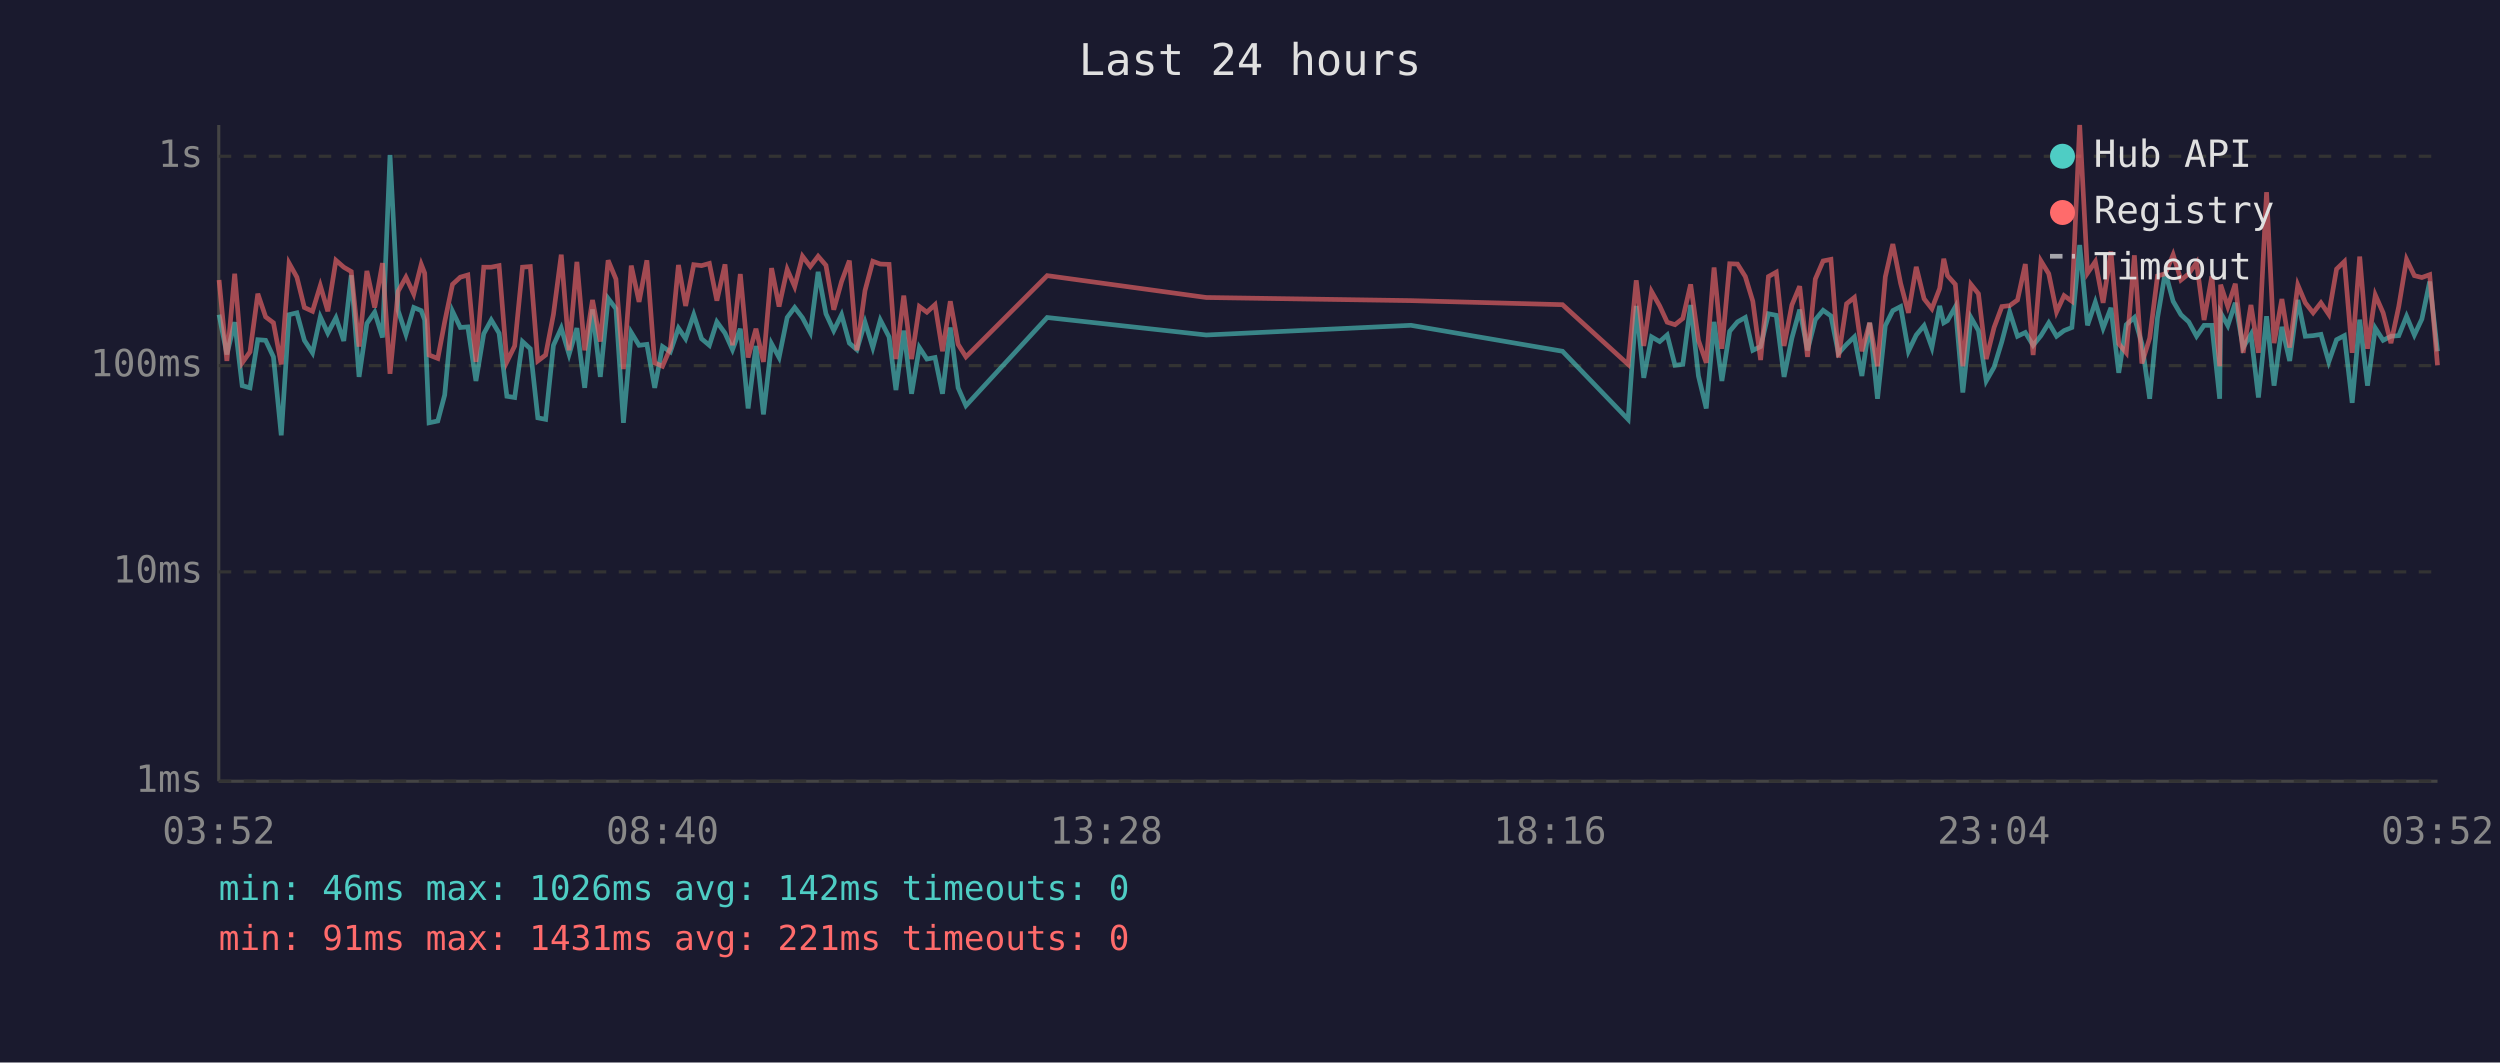
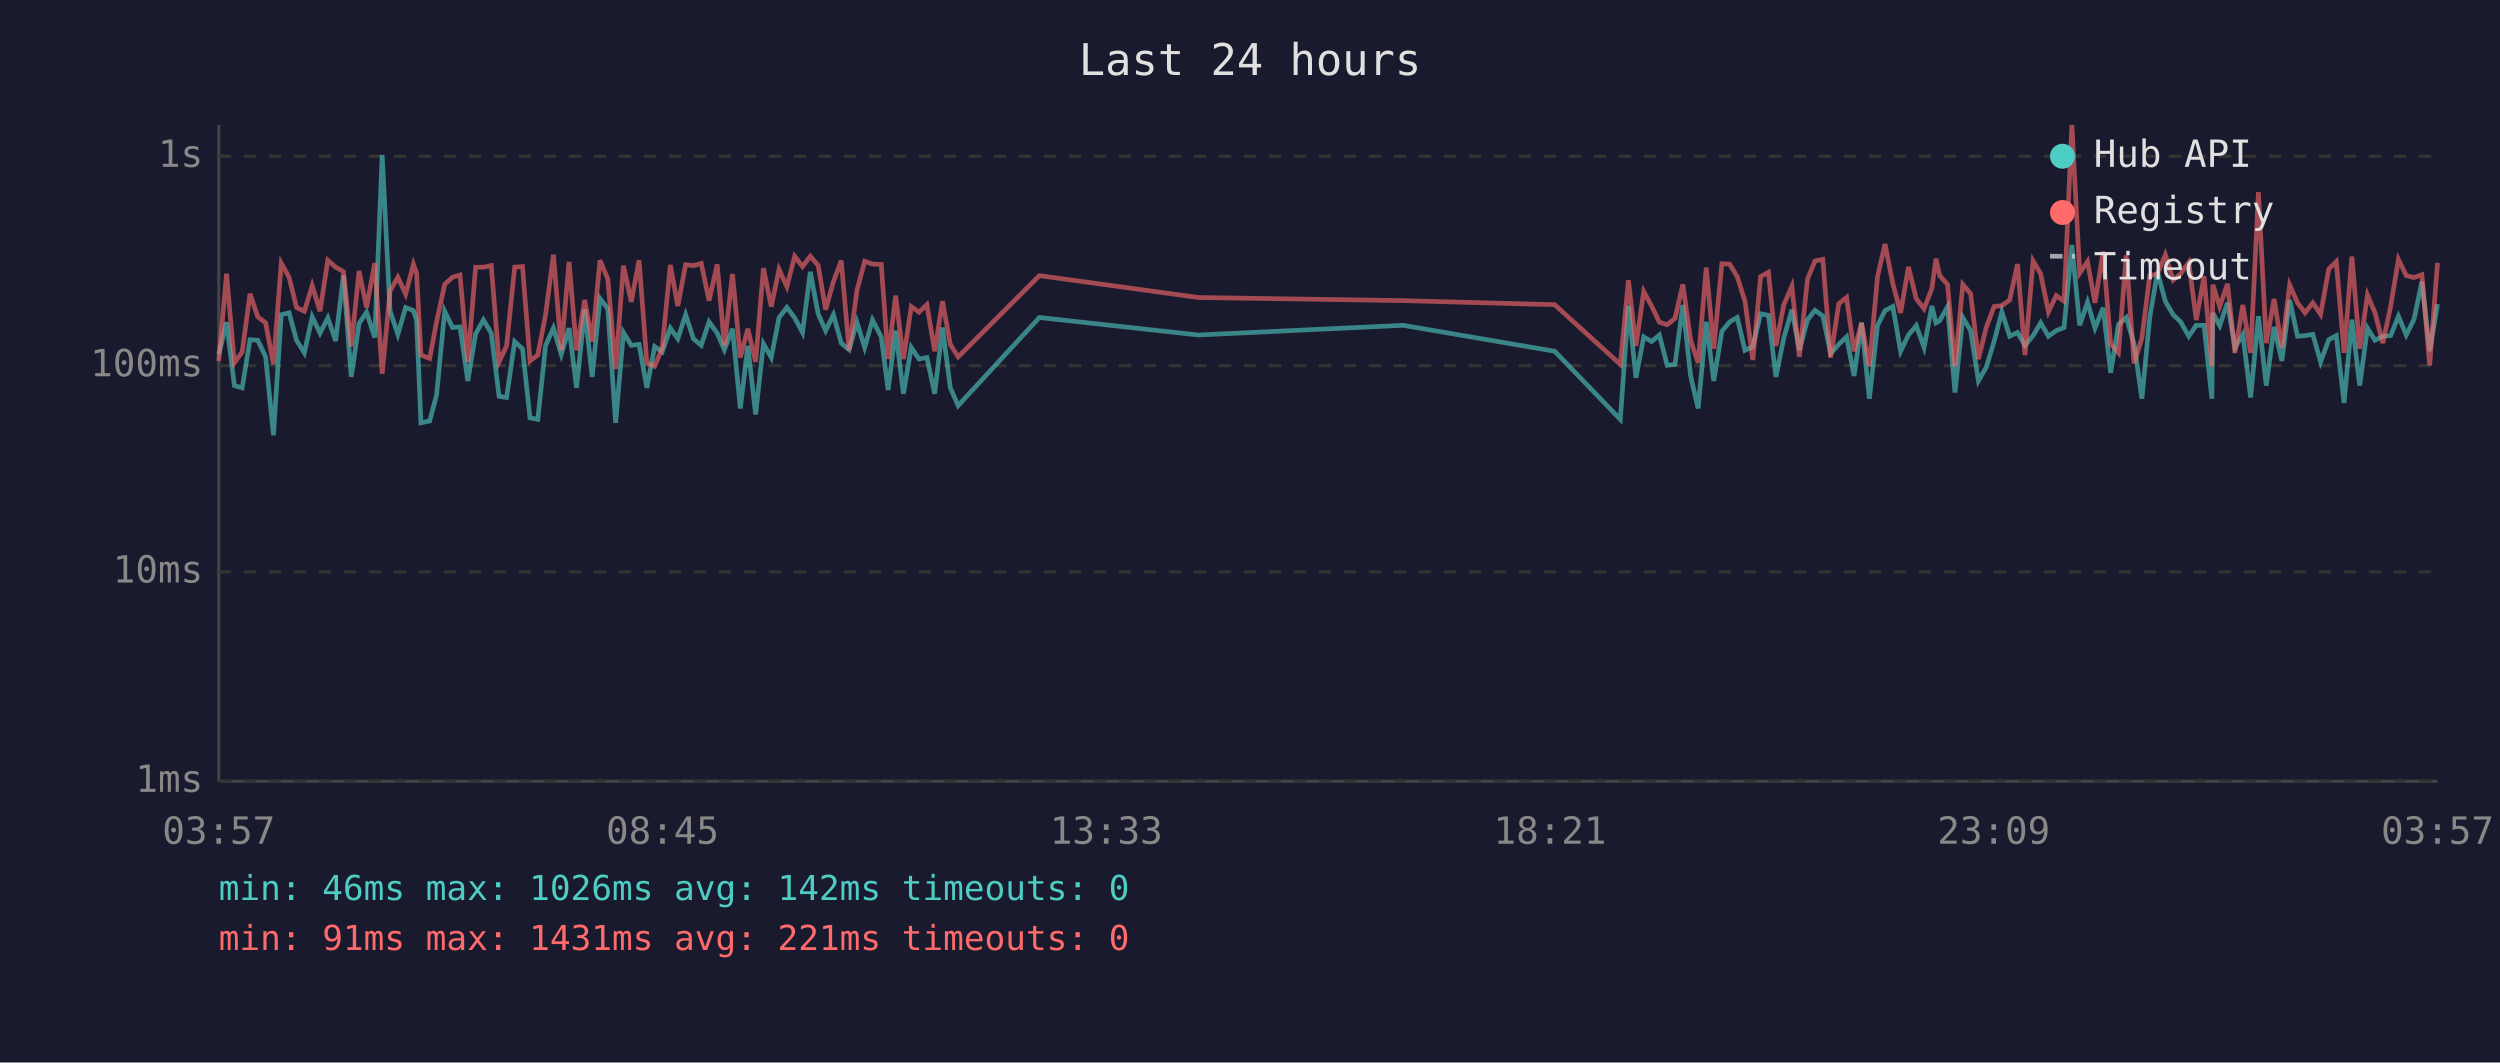
<svg xmlns="http://www.w3.org/2000/svg" viewBox="0 0 800 340" font-family="monospace" font-size="12">
  <rect width="800" height="340" fill="#1a1a2e" />
  <text x="400" y="24" fill="#e0e0e0" font-size="14" text-anchor="middle">Last 24 hours</text>
  <line x1="70" y1="40" x2="70" y2="250" stroke="#444" stroke-width="1" />
  <line x1="70" y1="250" x2="780" y2="250" stroke="#444" stroke-width="1" />
  <line x1="70" y1="250" x2="780" y2="250" stroke="#333" stroke-width="1" stroke-dasharray="4" />
  <text x="65" y="250" fill="#888" text-anchor="end" dominant-baseline="middle">1ms</text>
  <line x1="70" y1="183" x2="780" y2="183" stroke="#333" stroke-width="1" stroke-dasharray="4" />
  <text x="65" y="183" fill="#888" text-anchor="end" dominant-baseline="middle">10ms</text>
  <line x1="70" y1="117" x2="780" y2="117" stroke="#333" stroke-width="1" stroke-dasharray="4" />
  <text x="65" y="117" fill="#888" text-anchor="end" dominant-baseline="middle">100ms</text>
  <line x1="70" y1="50" x2="780" y2="50" stroke="#333" stroke-width="1" stroke-dasharray="4" />
  <text x="65" y="50" fill="#888" text-anchor="end" dominant-baseline="middle">1s</text>
-   <text x="70" y="270" fill="#888" text-anchor="middle">03:52</text>
-   <text x="212" y="270" fill="#888" text-anchor="middle">08:40</text>
-   <text x="354" y="270" fill="#888" text-anchor="middle">13:28</text>
-   <text x="496" y="270" fill="#888" text-anchor="middle">18:16</text>
-   <text x="638" y="270" fill="#888" text-anchor="middle">23:04</text>
-   <text x="780" y="270" fill="#888" text-anchor="middle">03:52</text>
-   <polyline points="70.1,100.7 72.6,113.4 75.1,103.1 77.5,123.4 80.0,124.1 82.5,108.7 85.0,108.9 87.5,114.2 90.0,139.3 92.5,100.7 95.0,100.1 97.4,108.9 100.0,112.9 102.5,101.4 104.9,106.6 107.5,101.7 110.0,109.1 112.4,88.1 114.9,120.6 117.4,103.5 119.9,99.9 122.4,108.0 124.8,49.6 127.4,99.4 129.9,107.0 132.4,98.4 134.8,99.4 135.9,102.4 137.3,135.3 140.1,134.7 142.3,126.4 144.8,99.6 147.3,104.8 149.7,104.6 152.3,121.9 154.8,106.8 157.2,102.4 159.7,106.6 162.2,126.8 164.7,127.2 167.2,109.3 169.7,111.6 172.1,133.7 174.6,134.2 177.1,110.5 179.6,105.0 182.1,113.4 184.6,105.0 187.1,124.1 189.6,99.0 192.1,120.6 194.6,95.5 197.1,98.8 199.5,135.3 202.0,106.4 204.5,110.5 207.0,110.2 209.5,124.1 212.0,110.9 214.5,112.6 217.1,105.0 219.4,108.4 222.0,100.7 224.5,108.4 227.0,110.5 229.4,103.0 232.0,106.6 234.4,111.9 236.9,105.2 239.4,130.7 241.9,110.7 244.3,132.6 246.9,110.0 249.3,114.4 251.9,101.6 254.3,98.4 256.8,101.7 259.3,106.4 261.8,87.0 264.3,100.4 266.8,105.8 269.3,100.7 271.8,109.8 274.2,111.9 276.8,103.1 279.3,111.2 281.7,102.4 284.5,107.8 286.7,124.8 289.2,105.8 291.7,126.0 294.2,111.2 296.6,114.9 299.2,114.4 301.6,126.0 304.1,104.8 306.6,124.1 309.1,129.8 335.1,101.6 386.0,107.2 451.5,104.1 500.0,112.4 521.0,134.2 523.6,97.9 526.0,120.9 528.5,107.8 531.1,109.3 533.5,107.2 536.0,116.9 538.5,116.6 541.0,97.6 543.5,120.3 546.0,130.7 548.5,103.0 551.0,121.9 553.5,106.0 556.0,103.0 558.5,101.6 560.9,112.1 563.4,110.9 565.9,100.4 568.4,100.9 570.9,120.6 573.4,108.2 575.9,99.1 578.4,112.1 580.9,102.3 583.4,99.3 585.9,101.1 588.3,113.1 590.9,110.2 593.4,107.8 595.8,120.3 598.3,103.3 600.8,127.6 603.3,104.2 605.7,99.4 608.2,98.1 610.7,112.4 613.2,107.2 615.7,104.2 618.2,111.2 620.7,97.9 622.0,103.3 623.2,102.6 625.7,98.2 628.1,125.6 630.7,101.6 633.1,105.8 635.6,121.9 638.1,117.5 640.6,109.3 643.1,99.8 645.6,107.6 648.1,106.4 650.6,110.5 653.1,107.4 655.6,103.3 658.1,107.6 660.5,105.8 663.0,104.8 665.5,78.4 668.0,104.1 670.5,96.7 673.0,105.0 675.5,98.5 678.0,119.3 680.4,103.9 683.0,101.6 685.4,110.0 687.9,127.6 690.4,101.7 692.9,87.1 695.4,96.4 697.9,100.7 700.4,103.0 702.9,107.6 705.3,104.1 707.8,104.1 710.3,127.6 710.6,100.1 712.9,104.2 715.3,96.9 717.8,111.2 720.3,107.0 722.7,127.2 725.3,101.2 727.7,123.4 730.2,104.6 732.7,115.5 735.3,96.0 737.7,107.6 740.2,107.4 742.7,107.0 745.2,115.8 747.7,108.7 750.2,107.4 752.7,128.9 755.1,102.3 757.6,123.4 760.1,105.0 762.6,108.9 765.1,107.6 767.6,107.4 770.1,101.2 772.6,107.2 775.0,102.1 777.5,90.1 780.0,112.4" fill="none" stroke="#4ecdc4" stroke-width="1.5" opacity="0.6" />
-   <polyline points="70.1,89.6 72.6,115.5 75.1,87.6 77.5,116.1 80.0,112.6 82.5,94.0 85.0,101.4 87.5,103.3 90.0,116.6 92.5,84.2 95.0,88.7 97.4,98.4 100.0,99.6 102.5,91.4 104.9,99.6 107.5,83.3 110.0,85.5 112.4,86.9 114.9,110.9 117.4,86.7 119.9,98.4 122.4,84.2 124.8,119.6 127.4,93.2 129.9,88.7 132.4,94.1 134.8,84.6 135.9,87.4 137.3,113.6 140.1,114.7 142.3,103.0 144.8,91.0 147.3,88.7 149.7,88.0 152.3,115.8 154.8,85.5 157.2,85.5 159.7,85.0 162.2,115.8 164.7,110.7 167.2,85.5 169.7,85.3 172.1,115.5 174.6,113.6 177.1,100.6 179.6,81.5 182.1,112.1 184.6,83.8 187.1,112.1 189.6,96.0 192.1,109.3 194.6,83.3 197.1,89.3 199.5,118.1 202.0,85.0 204.5,96.6 207.0,83.3 209.5,116.1 212.0,117.2 214.5,111.4 217.1,84.8 219.4,97.9 222.0,84.7 224.5,85.0 227.0,84.3 229.4,96.2 232.0,84.6 234.4,110.5 236.9,87.7 239.4,114.4 241.9,105.2 244.3,115.8 246.9,85.8 249.3,98.1 251.9,86.2 254.3,91.7 256.8,82.0 259.3,85.3 261.8,82.0 264.3,84.9 266.8,99.1 269.3,90.1 271.8,83.4 274.2,112.1 276.8,93.0 279.3,83.6 281.7,84.5 284.5,84.6 286.7,114.9 289.2,94.6 291.7,114.9 294.2,98.1 296.6,99.9 299.2,97.5 301.6,112.4 304.1,96.4 306.6,110.2 309.1,114.2 335.1,88.2 386.0,95.2 451.5,96.2 500.0,97.5 521.0,116.6 523.6,89.7 526.0,110.7 528.5,93.3 531.1,97.9 533.5,103.1 536.0,103.9 538.5,101.9 541.0,91.0 543.5,108.9 546.0,116.1 548.5,85.6 551.0,111.6 553.5,84.4 556.0,84.5 558.5,88.5 560.9,96.4 563.4,115.2 565.9,88.5 568.4,87.1 570.9,110.7 573.4,97.6 575.9,91.6 578.4,114.2 580.9,89.3 583.4,83.5 585.9,83.0 588.3,114.4 590.9,97.2 593.4,95.2 595.8,112.4 598.3,103.3 600.8,117.2 603.3,88.6 605.7,78.1 608.2,90.7 610.7,100.1 613.2,85.4 615.7,95.6 618.2,98.8 620.7,92.3 622.0,82.8 623.2,88.2 625.7,91.0 628.1,117.2 630.7,91.0 633.1,94.0 635.6,114.9 638.1,104.8 640.6,98.1 643.1,97.8 645.6,96.0 648.1,84.5 650.6,113.6 653.1,83.5 655.6,87.6 658.1,99.8 660.5,94.6 663.0,96.4 665.5,40.0 668.0,87.4 670.5,83.7 673.0,96.9 675.5,80.5 678.0,110.0 680.4,112.9 683.0,81.7 685.4,116.3 687.9,108.2 690.4,88.3 692.9,87.6 695.4,81.5 697.9,89.6 700.4,87.6 702.9,84.0 705.3,102.4 707.8,88.4 710.3,117.2 710.6,91.1 712.9,98.1 715.3,90.8 717.8,112.9 720.3,97.6 722.7,112.9 725.3,61.5 727.7,109.8 730.2,95.7 732.7,111.2 735.3,91.2 737.7,96.9 740.2,100.1 742.7,96.9 745.2,100.6 747.7,86.1 750.2,83.7 752.7,112.9 755.1,82.1 757.6,111.6 760.1,94.4 762.6,100.1 765.1,109.8 767.6,98.1 770.1,83.0 772.6,88.2 775.0,88.8 777.5,87.9 780.0,116.9" fill="none" stroke="#ff6b6b" stroke-width="1.5" opacity="0.6" />
+   <text x="70" y="270" fill="#888" text-anchor="middle">03:57</text>
+   <text x="212" y="270" fill="#888" text-anchor="middle">08:45</text>
+   <text x="354" y="270" fill="#888" text-anchor="middle">13:33</text>
+   <text x="496" y="270" fill="#888" text-anchor="middle">18:21</text>
+   <text x="638" y="270" fill="#888" text-anchor="middle">23:09</text>
+   <text x="780" y="270" fill="#888" text-anchor="middle">03:57</text>
+   <polyline points="70.0,113.4 72.5,103.1 75.0,123.4 77.5,124.1 80.0,108.7 82.5,108.9 85.0,114.2 87.5,139.3 90.0,100.7 92.5,100.1 94.9,108.9 97.4,112.9 99.9,101.4 102.4,106.6 104.9,101.7 107.4,109.1 109.9,88.1 112.4,120.6 114.9,103.5 117.3,99.9 119.9,108.0 122.3,49.6 124.8,99.4 127.3,107.0 129.8,98.4 132.3,99.4 133.3,102.4 134.7,135.3 137.5,134.7 139.7,126.4 142.3,99.6 144.8,104.8 147.2,104.6 149.7,121.9 152.2,106.8 154.7,102.4 157.2,106.6 159.7,126.8 162.1,127.2 164.7,109.3 167.2,111.6 169.6,133.7 172.1,134.2 174.6,110.5 177.1,105.0 179.6,113.4 182.1,105.0 184.5,124.1 187.1,99.0 189.5,120.6 192.0,95.5 194.5,98.8 197.0,135.3 199.5,106.4 202.0,110.5 204.5,110.2 207.0,124.1 209.5,110.9 211.9,112.6 214.5,105.0 216.9,108.4 219.4,100.7 221.9,108.4 224.4,110.5 226.9,103.0 229.5,106.6 231.8,111.9 234.4,105.2 236.9,130.7 239.3,110.7 241.8,132.6 244.3,110.0 246.8,114.4 249.3,101.6 251.8,98.4 254.3,101.7 256.8,106.4 259.3,87.0 261.8,100.4 264.2,105.8 266.7,100.7 269.2,109.8 271.7,111.9 274.2,103.1 276.7,111.2 279.2,102.4 282.0,107.8 284.2,124.8 286.6,105.8 289.1,126.0 291.6,111.2 294.1,114.9 296.6,114.4 299.1,126.0 301.6,104.8 304.1,124.1 306.6,129.8 332.6,101.6 383.5,107.2 449.0,104.1 497.5,112.4 518.5,134.2 521.1,97.9 523.5,120.9 526.0,107.8 528.5,109.3 531.0,107.2 533.5,116.9 536.0,116.6 538.5,97.6 541.0,120.3 543.4,130.7 546.0,103.0 548.4,121.9 551.0,106.0 553.5,103.0 555.9,101.6 558.4,112.1 560.9,110.9 563.4,100.4 565.9,100.9 568.3,120.6 570.8,108.2 573.4,99.1 575.8,112.1 578.4,102.3 580.8,99.3 583.3,101.1 585.8,113.1 588.4,110.2 590.9,107.8 593.3,120.3 595.7,103.3 598.2,127.6 600.8,104.2 603.2,99.4 605.7,98.1 608.2,112.4 610.7,107.2 613.2,104.2 615.7,111.2 618.2,97.9 619.5,103.3 620.7,102.6 623.2,98.2 625.6,125.6 628.1,101.6 630.6,105.8 633.1,121.9 635.6,117.5 638.1,109.3 640.6,99.8 643.1,107.6 645.6,106.4 648.0,110.5 650.6,107.4 653.0,103.3 655.5,107.6 658.0,105.8 660.5,104.8 663.0,78.4 665.5,104.1 668.0,96.7 670.4,105.0 673.0,98.5 675.4,119.3 677.9,103.9 680.4,101.6 682.9,110.0 685.4,127.6 687.9,101.7 690.4,87.1 692.9,96.4 695.4,100.7 697.8,103.0 700.4,107.6 702.8,104.1 705.3,104.1 707.8,127.6 708.1,100.1 710.3,104.2 712.8,96.9 715.2,111.2 717.7,107.0 720.2,127.2 722.7,101.2 725.2,123.4 727.7,104.6 730.2,115.5 732.7,96.0 735.2,107.6 737.6,107.4 740.1,107.0 742.6,115.8 745.2,108.7 747.6,107.4 750.1,128.9 752.6,102.3 755.1,123.4 757.6,105.0 760.0,108.9 762.5,107.6 765.0,107.4 767.5,101.2 770.0,107.2 772.5,102.1 775.0,90.1 777.5,112.4 780.0,97.3" fill="none" stroke="#4ecdc4" stroke-width="1.5" opacity="0.6" />
+   <polyline points="70.0,115.5 72.5,87.6 75.0,116.1 77.5,112.6 80.0,94.0 82.5,101.4 85.0,103.3 87.5,116.6 90.0,84.2 92.5,88.7 94.9,98.4 97.4,99.6 99.9,91.4 102.4,99.6 104.9,83.3 107.4,85.5 109.9,86.9 112.4,110.9 114.9,86.7 117.3,98.4 119.9,84.2 122.3,119.6 124.8,93.2 127.3,88.7 129.8,94.1 132.3,84.6 133.3,87.4 134.7,113.6 137.5,114.7 139.7,103.0 142.3,91.0 144.8,88.7 147.2,88.0 149.7,115.8 152.2,85.5 154.7,85.5 157.2,85.0 159.7,115.8 162.1,110.7 164.7,85.5 167.2,85.3 169.6,115.5 172.1,113.6 174.6,100.6 177.1,81.5 179.6,112.1 182.1,83.8 184.5,112.1 187.1,96.0 189.5,109.3 192.0,83.3 194.5,89.3 197.0,118.1 199.5,85.0 202.0,96.6 204.5,83.3 207.0,116.1 209.5,117.2 211.9,111.4 214.5,84.8 216.9,97.9 219.4,84.7 221.9,85.0 224.4,84.3 226.9,96.2 229.5,84.6 231.8,110.5 234.4,87.7 236.9,114.4 239.3,105.2 241.8,115.8 244.3,85.8 246.8,98.1 249.3,86.2 251.8,91.7 254.3,82.0 256.8,85.3 259.3,82.0 261.8,84.9 264.2,99.1 266.7,90.1 269.2,83.4 271.7,112.1 274.2,93.0 276.7,83.6 279.2,84.5 282.0,84.6 284.2,114.9 286.6,94.6 289.1,114.9 291.6,98.1 294.1,99.9 296.6,97.5 299.1,112.4 301.6,96.4 304.1,110.2 306.6,114.2 332.6,88.2 383.5,95.2 449.0,96.2 497.5,97.5 518.5,116.6 521.1,89.7 523.5,110.7 526.0,93.3 528.5,97.9 531.0,103.1 533.5,103.9 536.0,101.9 538.5,91.0 541.0,108.9 543.4,116.1 546.0,85.6 548.4,111.6 551.0,84.4 553.5,84.5 555.9,88.5 558.4,96.4 560.9,115.2 563.4,88.5 565.9,87.1 568.3,110.7 570.8,97.6 573.4,91.6 575.8,114.2 578.4,89.3 580.8,83.5 583.3,83.0 585.8,114.4 588.4,97.2 590.9,95.2 593.3,112.4 595.7,103.3 598.2,117.2 600.8,88.6 603.2,78.1 605.7,90.7 608.2,100.1 610.7,85.4 613.2,95.6 615.7,98.8 618.2,92.3 619.5,82.8 620.7,88.2 623.2,91.0 625.6,117.2 628.1,91.0 630.6,94.0 633.1,114.9 635.6,104.8 638.1,98.1 640.6,97.8 643.1,96.0 645.6,84.5 648.0,113.6 650.6,83.5 653.0,87.6 655.5,99.8 658.0,94.6 660.5,96.4 663.0,40.0 665.5,87.4 668.0,83.7 670.4,96.9 673.0,80.5 675.4,110.0 677.9,112.9 680.4,81.7 682.9,116.3 685.4,108.2 687.9,88.3 690.4,87.6 692.9,81.5 695.4,89.6 697.8,87.6 700.4,84.0 702.8,102.4 705.3,88.4 707.8,117.2 708.1,91.1 710.3,98.1 712.8,90.8 715.2,112.9 717.7,97.6 720.2,112.9 722.7,61.5 725.2,109.8 727.7,95.7 730.2,111.2 732.7,91.2 735.2,96.9 737.6,100.1 740.1,96.9 742.6,100.6 745.2,86.1 747.6,83.7 750.1,112.9 752.6,82.1 755.1,111.6 757.6,94.4 760.0,100.1 762.5,109.8 765.0,98.1 767.5,83.0 770.0,88.2 772.5,88.8 775.0,87.9 777.5,116.9 780.0,84.1" fill="none" stroke="#ff6b6b" stroke-width="1.5" opacity="0.6" />
  <circle cx="660" cy="50" r="4" fill="#4ecdc4" />
  <text x="670" y="50" fill="#e0e0e0" dominant-baseline="middle">Hub API</text>
  <circle cx="660" cy="68" r="4" fill="#ff6b6b" />
  <text x="670" y="68" fill="#e0e0e0" dominant-baseline="middle">Registry</text>
  <line x1="656" y1="82" x2="664" y2="82" stroke="#e0e0e0" stroke-width="1.5" stroke-dasharray="4,3" opacity="0.7" />
  <text x="670" y="86" fill="#e0e0e0" dominant-baseline="middle">Timeout</text>
  <text x="70" y="288" fill="#4ecdc4" font-size="11">min: 46ms  max: 1026ms  avg: 142ms  timeouts: 0</text>
  <text x="70" y="304" fill="#ff6b6b" font-size="11">min: 91ms  max: 1431ms  avg: 221ms  timeouts: 0</text>
</svg>
